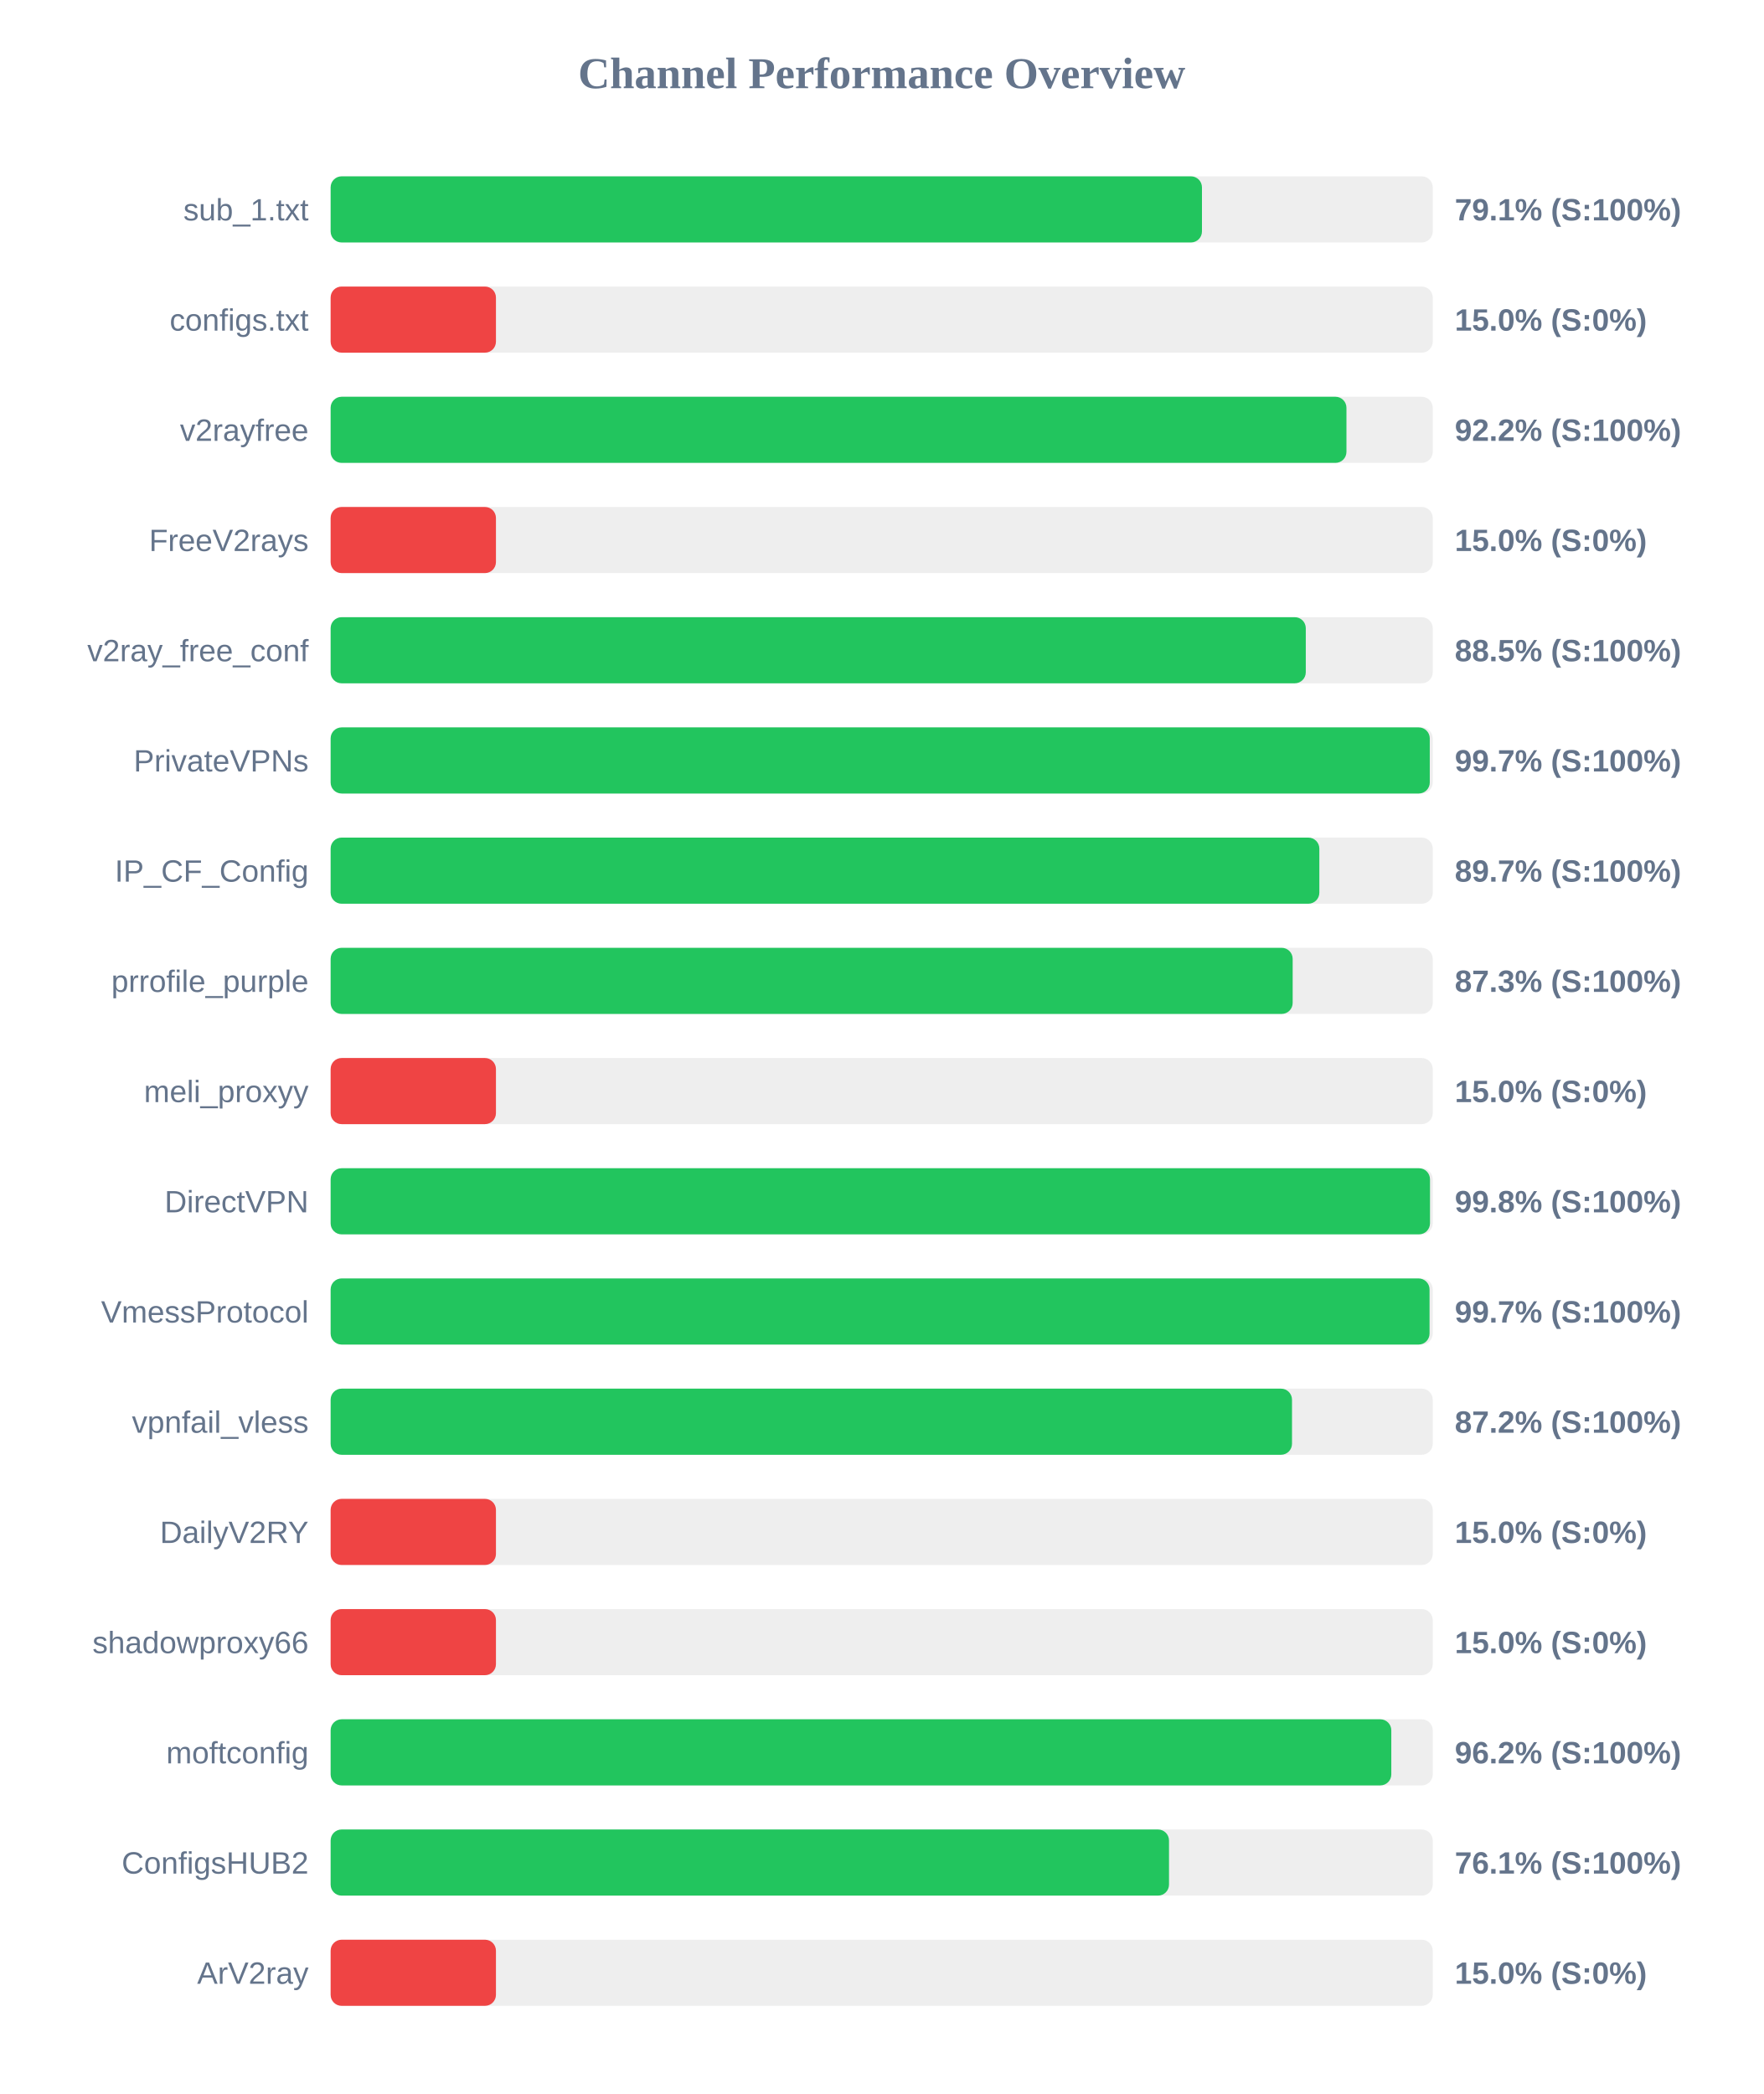
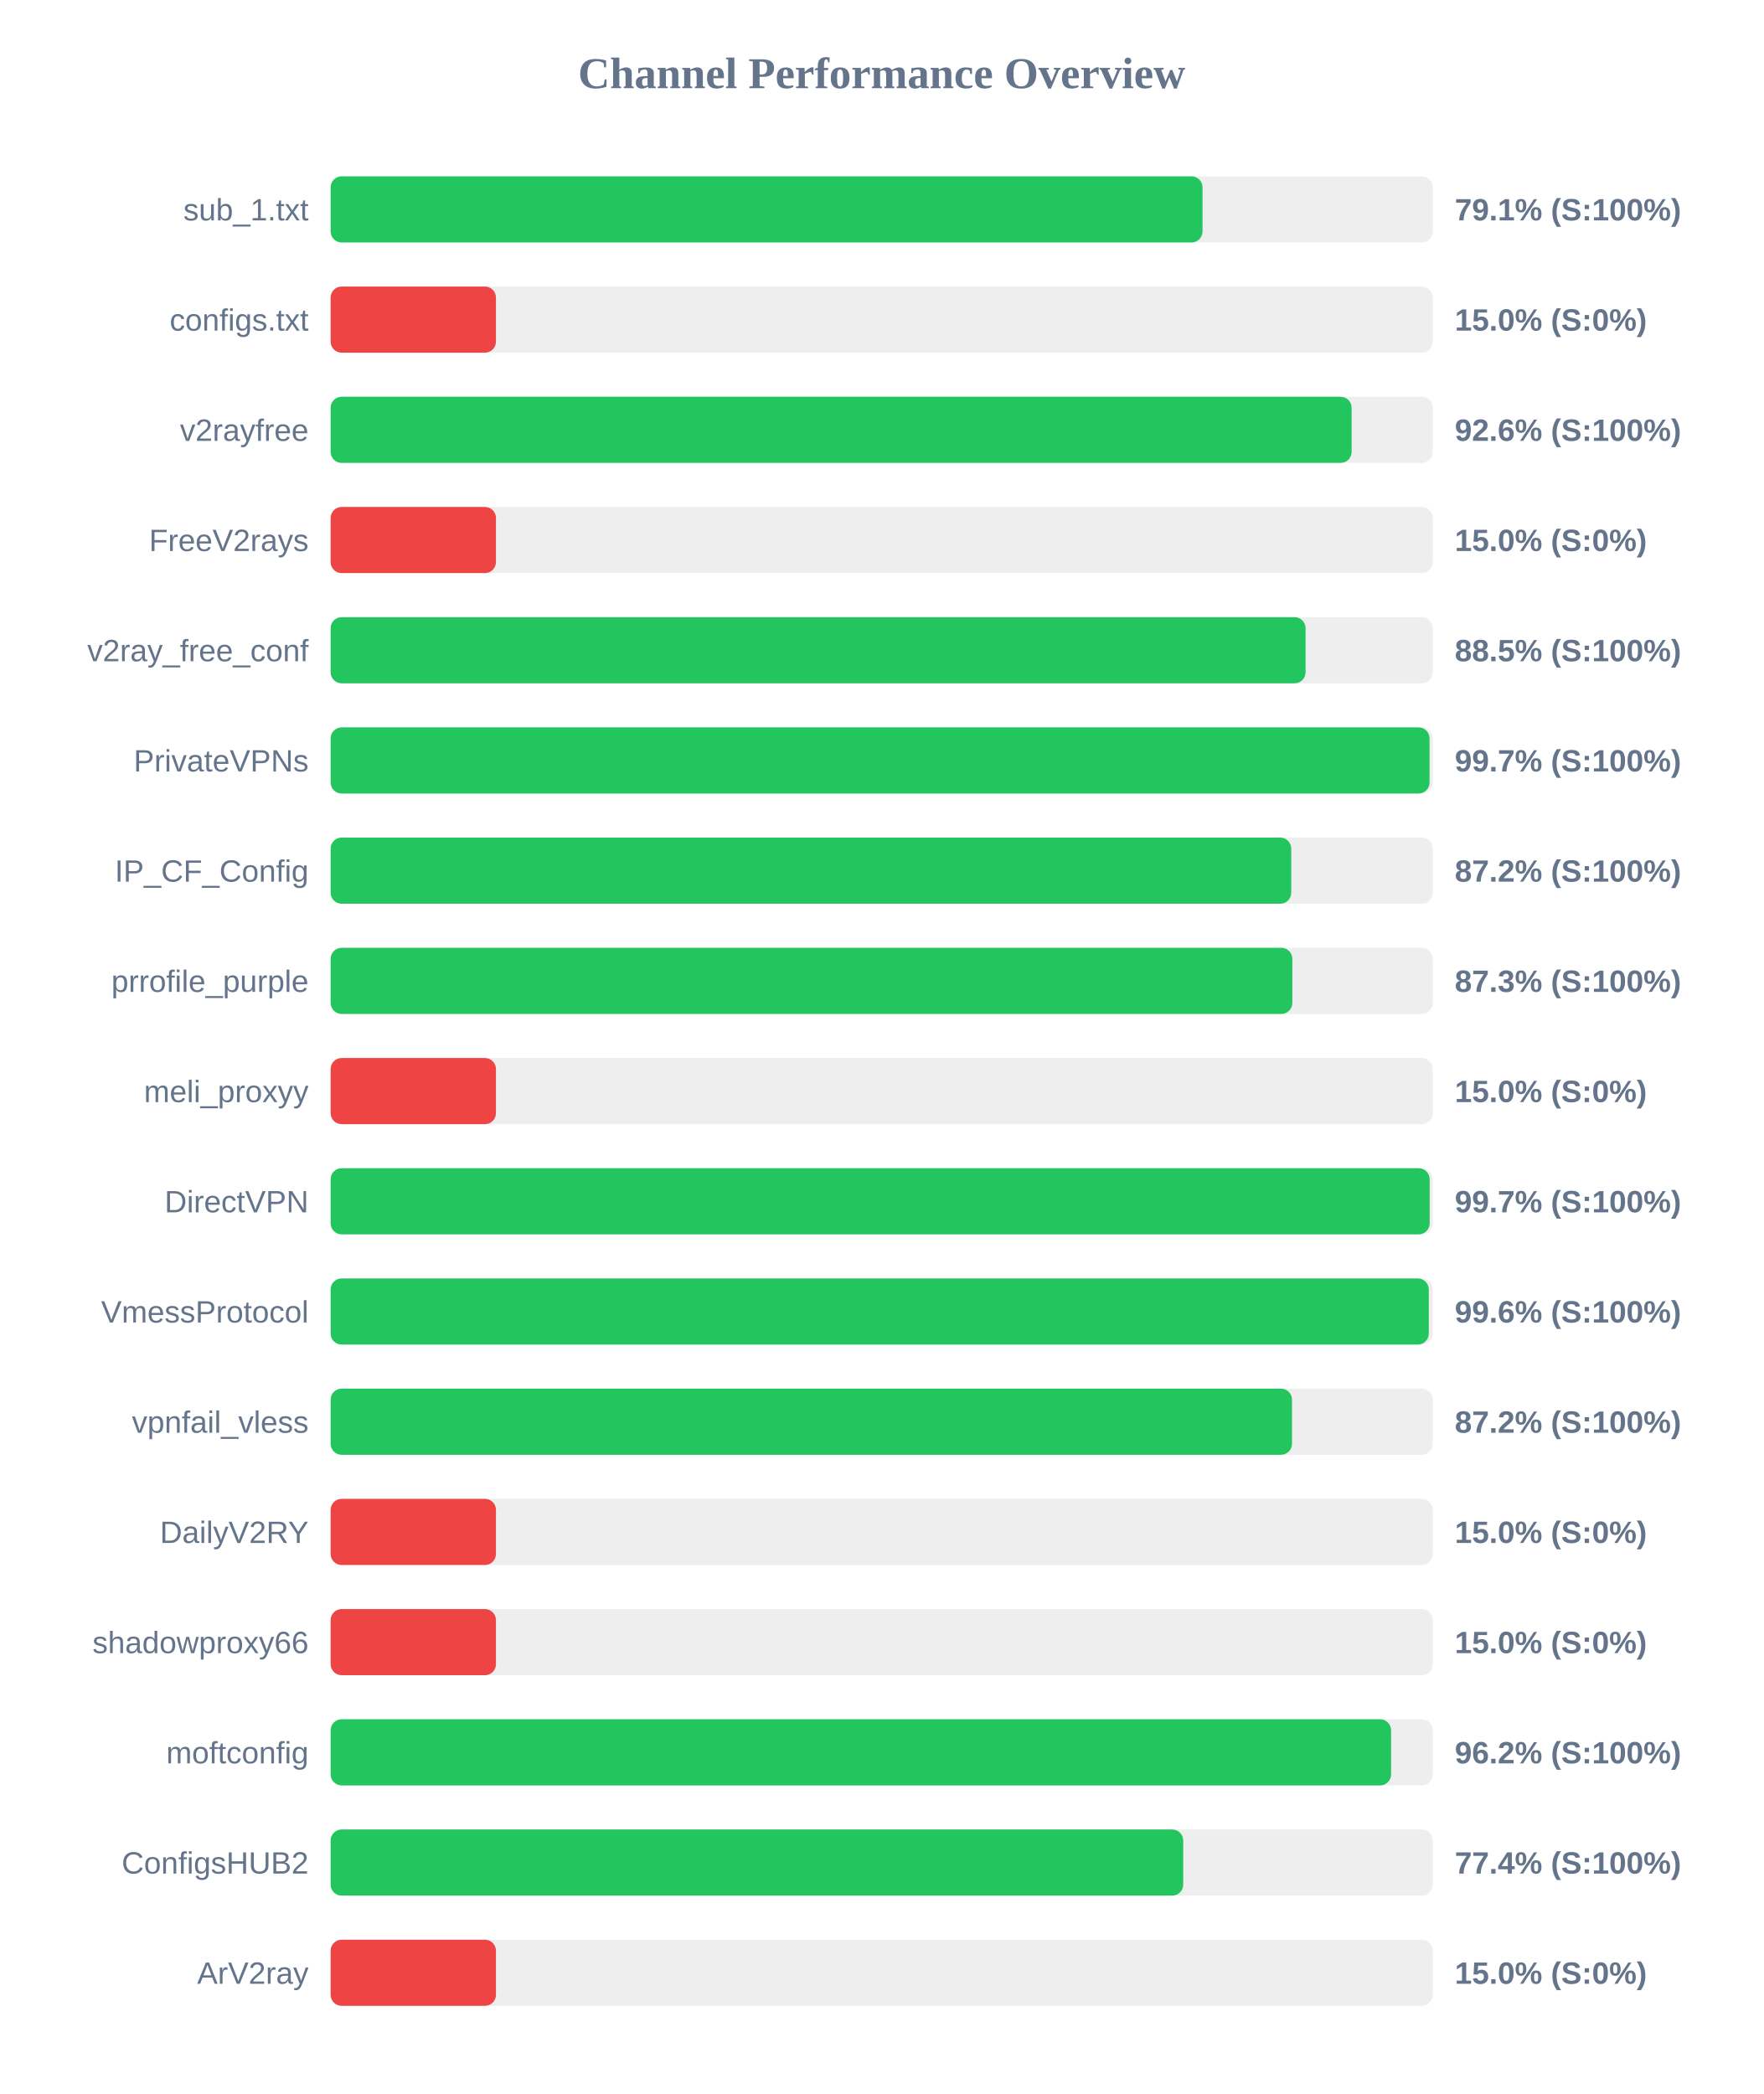
<svg xmlns="http://www.w3.org/2000/svg" width="800" height="950" version="1.1">
  <style>
        .row { font: 14px Arial; fill: #64748b; }
        .score { font: bold 14px Arial; fill: #64748b; }
    </style>
  <text x="400" y="40" text-anchor="middle" font-size="20px" font-weight="bold" fill="#64748b">Channel Performance Overview</text>
  <rect x="150" y="80" width="500" height="30" fill="#eee" rx="5" />
-   <rect x="150" y="80" width="395.3" height="30" fill="#22c55e" rx="5" />
+   <rect x="150" y="80" width="395.55" height="30" fill="#22c55e" rx="5" />
  <text x="140" y="100" text-anchor="end" class="row">sub_1.txt</text>
  <text x="660" y="100" text-anchor="start" class="score">79.1% (S:100%)</text>
  <rect x="150" y="130" width="500" height="30" fill="#eee" rx="5" />
  <rect x="150" y="130" width="75.0" height="30" fill="#ef4444" rx="5" />
  <text x="140" y="150" text-anchor="end" class="row">configs.txt</text>
  <text x="660" y="150" text-anchor="start" class="score">15.0% (S:0%)</text>
  <rect x="150" y="180" width="500" height="30" fill="#eee" rx="5" />
-   <rect x="150" y="180" width="460.85" height="30" fill="#22c55e" rx="5" />
+   <rect x="150" y="180" width="463.2" height="30" fill="#22c55e" rx="5" />
  <text x="140" y="200" text-anchor="end" class="row">v2rayfree</text>
-   <text x="660" y="200" text-anchor="start" class="score">92.2% (S:100%)</text>
+   <text x="660" y="200" text-anchor="start" class="score">92.6% (S:100%)</text>
  <rect x="150" y="230" width="500" height="30" fill="#eee" rx="5" />
  <rect x="150" y="230" width="75.0" height="30" fill="#ef4444" rx="5" />
  <text x="140" y="250" text-anchor="end" class="row">FreeV2rays</text>
  <text x="660" y="250" text-anchor="start" class="score">15.0% (S:0%)</text>
  <rect x="150" y="280" width="500" height="30" fill="#eee" rx="5" />
-   <rect x="150" y="280" width="442.4" height="30" fill="#22c55e" rx="5" />
+   <rect x="150" y="280" width="442.3" height="30" fill="#22c55e" rx="5" />
  <text x="140" y="300" text-anchor="end" class="row">v2ray_free_conf</text>
  <text x="660" y="300" text-anchor="start" class="score">88.5% (S:100%)</text>
  <rect x="150" y="330" width="500" height="30" fill="#eee" rx="5" />
-   <rect x="150" y="330" width="498.65" height="30" fill="#22c55e" rx="5" />
+   <rect x="150" y="330" width="498.55" height="30" fill="#22c55e" rx="5" />
  <text x="140" y="350" text-anchor="end" class="row">PrivateVPNs</text>
  <text x="660" y="350" text-anchor="start" class="score">99.7% (S:100%)</text>
  <rect x="150" y="380" width="500" height="30" fill="#eee" rx="5" />
-   <rect x="150" y="380" width="448.55" height="30" fill="#22c55e" rx="5" />
+   <rect x="150" y="380" width="435.8" height="30" fill="#22c55e" rx="5" />
  <text x="140" y="400" text-anchor="end" class="row">IP_CF_Config</text>
-   <text x="660" y="400" text-anchor="start" class="score">89.7% (S:100%)</text>
+   <text x="660" y="400" text-anchor="start" class="score">87.2% (S:100%)</text>
  <rect x="150" y="430" width="500" height="30" fill="#eee" rx="5" />
-   <rect x="150" y="430" width="436.45" height="30" fill="#22c55e" rx="5" />
+   <rect x="150" y="430" width="436.3" height="30" fill="#22c55e" rx="5" />
  <text x="140" y="450" text-anchor="end" class="row">prrofile_purple</text>
  <text x="660" y="450" text-anchor="start" class="score">87.3% (S:100%)</text>
  <rect x="150" y="480" width="500" height="30" fill="#eee" rx="5" />
  <rect x="150" y="480" width="75.0" height="30" fill="#ef4444" rx="5" />
  <text x="140" y="500" text-anchor="end" class="row">meli_proxyy</text>
  <text x="660" y="500" text-anchor="start" class="score">15.0% (S:0%)</text>
  <rect x="150" y="530" width="500" height="30" fill="#eee" rx="5" />
-   <rect x="150" y="530" width="498.75" height="30" fill="#22c55e" rx="5" />
+   <rect x="150" y="530" width="498.6" height="30" fill="#22c55e" rx="5" />
  <text x="140" y="550" text-anchor="end" class="row">DirectVPN</text>
-   <text x="660" y="550" text-anchor="start" class="score">99.8% (S:100%)</text>
+   <text x="660" y="550" text-anchor="start" class="score">99.7% (S:100%)</text>
  <rect x="150" y="580" width="500" height="30" fill="#eee" rx="5" />
-   <rect x="150" y="580" width="498.55" height="30" fill="#22c55e" rx="5" />
+   <rect x="150" y="580" width="498.2" height="30" fill="#22c55e" rx="5" />
  <text x="140" y="600" text-anchor="end" class="row">VmessProtocol</text>
-   <text x="660" y="600" text-anchor="start" class="score">99.7% (S:100%)</text>
+   <text x="660" y="600" text-anchor="start" class="score">99.6% (S:100%)</text>
  <rect x="150" y="630" width="500" height="30" fill="#eee" rx="5" />
  <rect x="150" y="630" width="436.15" height="30" fill="#22c55e" rx="5" />
  <text x="140" y="650" text-anchor="end" class="row">vpnfail_vless</text>
  <text x="660" y="650" text-anchor="start" class="score">87.2% (S:100%)</text>
  <rect x="150" y="680" width="500" height="30" fill="#eee" rx="5" />
  <rect x="150" y="680" width="75.0" height="30" fill="#ef4444" rx="5" />
  <text x="140" y="700" text-anchor="end" class="row">DailyV2RY</text>
  <text x="660" y="700" text-anchor="start" class="score">15.0% (S:0%)</text>
  <rect x="150" y="730" width="500" height="30" fill="#eee" rx="5" />
  <rect x="150" y="730" width="75.0" height="30" fill="#ef4444" rx="5" />
  <text x="140" y="750" text-anchor="end" class="row">shadowproxy66</text>
  <text x="660" y="750" text-anchor="start" class="score">15.0% (S:0%)</text>
  <rect x="150" y="780" width="500" height="30" fill="#eee" rx="5" />
-   <rect x="150" y="780" width="481.2" height="30" fill="#22c55e" rx="5" />
+   <rect x="150" y="780" width="481.1" height="30" fill="#22c55e" rx="5" />
  <text x="140" y="800" text-anchor="end" class="row">moftconfig</text>
  <text x="660" y="800" text-anchor="start" class="score">96.2% (S:100%)</text>
  <rect x="150" y="830" width="500" height="30" fill="#eee" rx="5" />
-   <rect x="150" y="830" width="380.35" height="30" fill="#22c55e" rx="5" />
+   <rect x="150" y="830" width="386.8" height="30" fill="#22c55e" rx="5" />
  <text x="140" y="850" text-anchor="end" class="row">ConfigsHUB2</text>
-   <text x="660" y="850" text-anchor="start" class="score">76.1% (S:100%)</text>
+   <text x="660" y="850" text-anchor="start" class="score">77.4% (S:100%)</text>
  <rect x="150" y="880" width="500" height="30" fill="#eee" rx="5" />
  <rect x="150" y="880" width="75.0" height="30" fill="#ef4444" rx="5" />
  <text x="140" y="900" text-anchor="end" class="row">ArV2ray</text>
  <text x="660" y="900" text-anchor="start" class="score">15.0% (S:0%)</text>
</svg>
